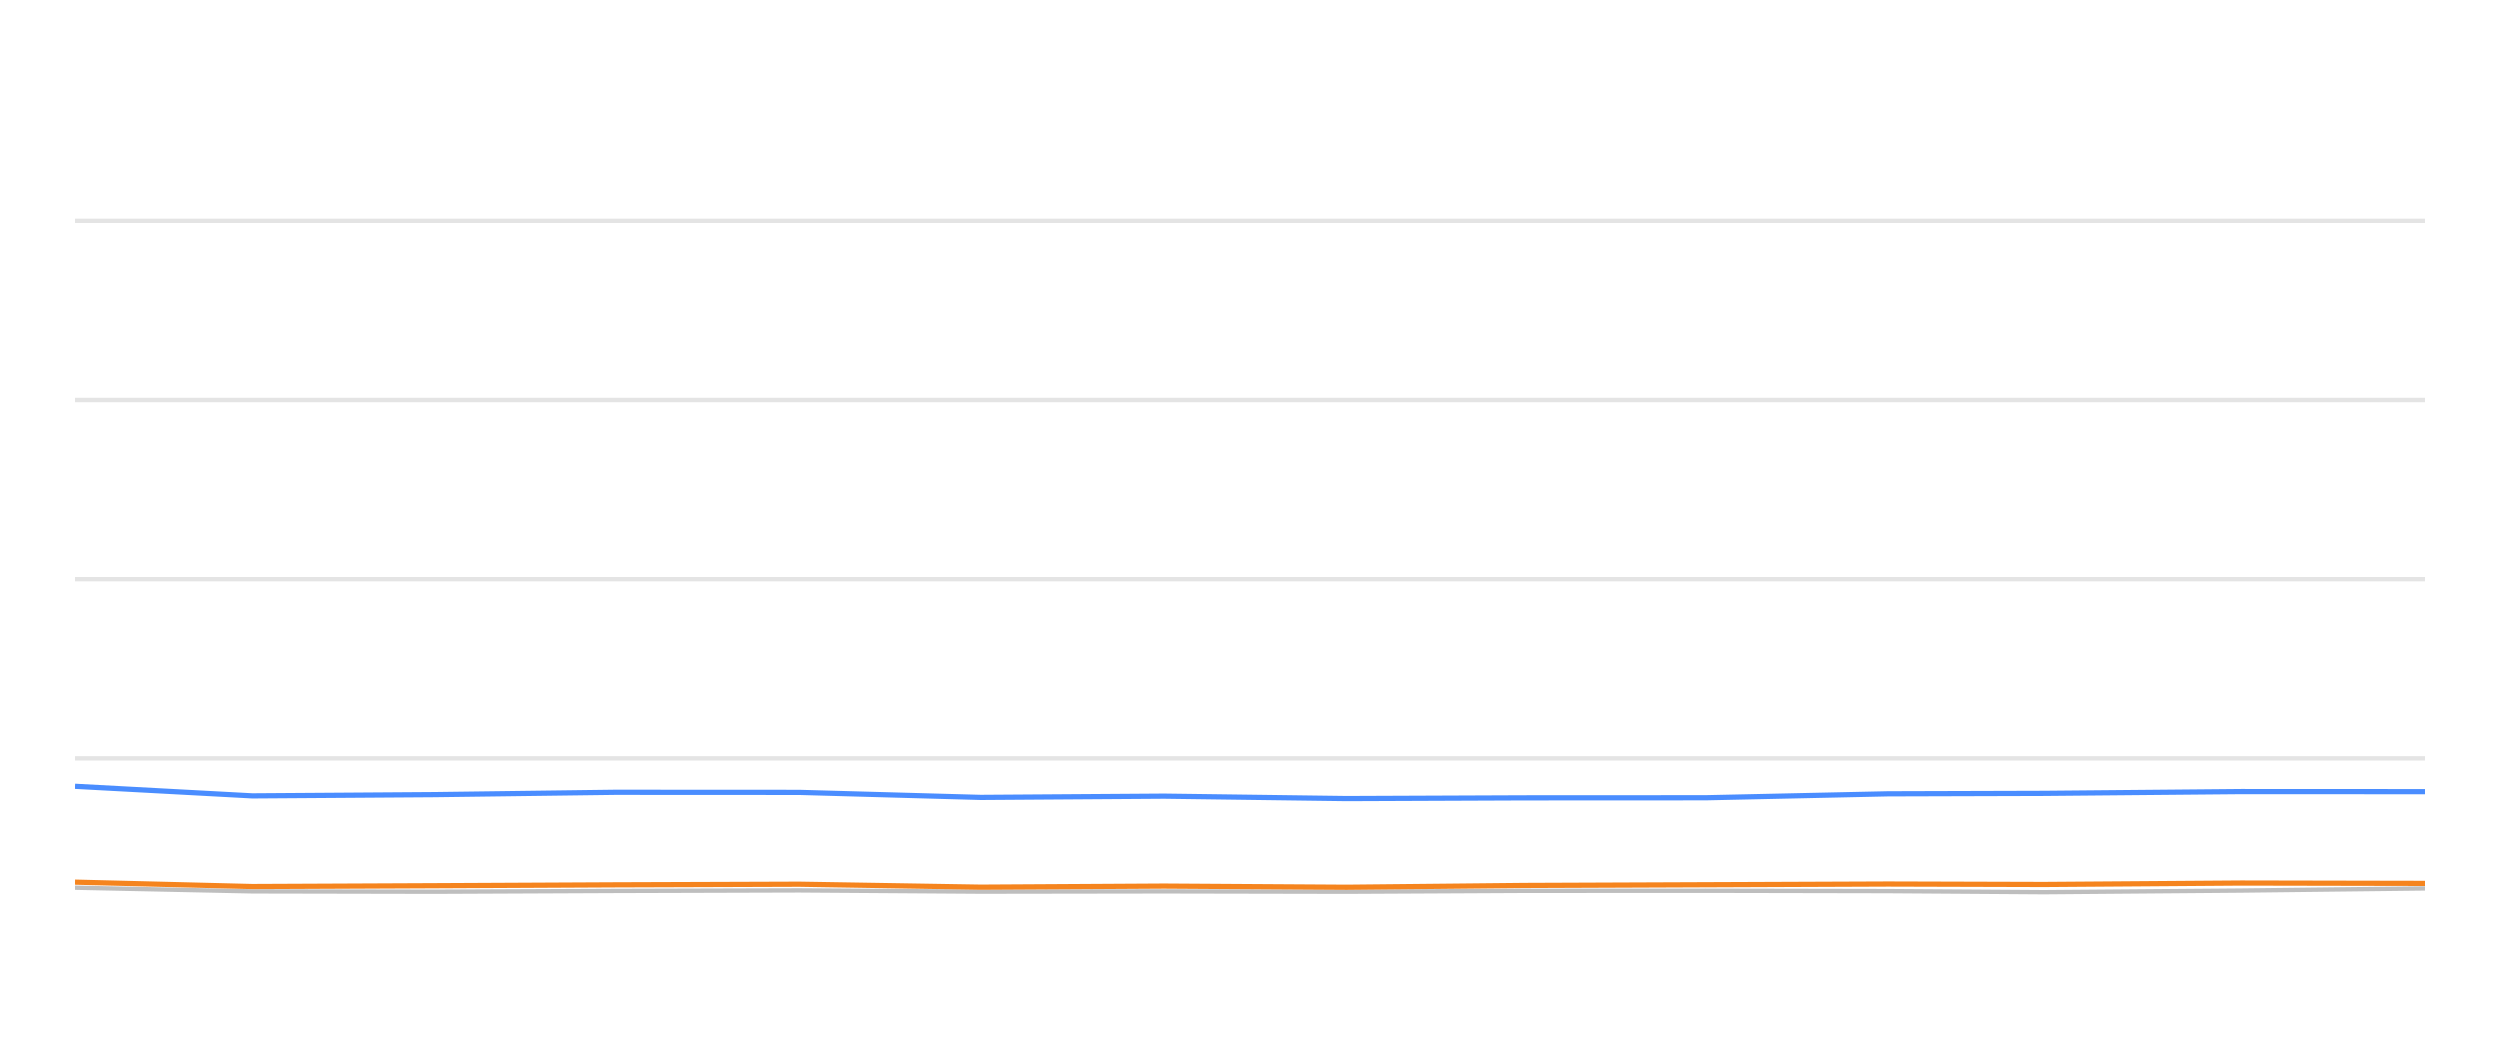
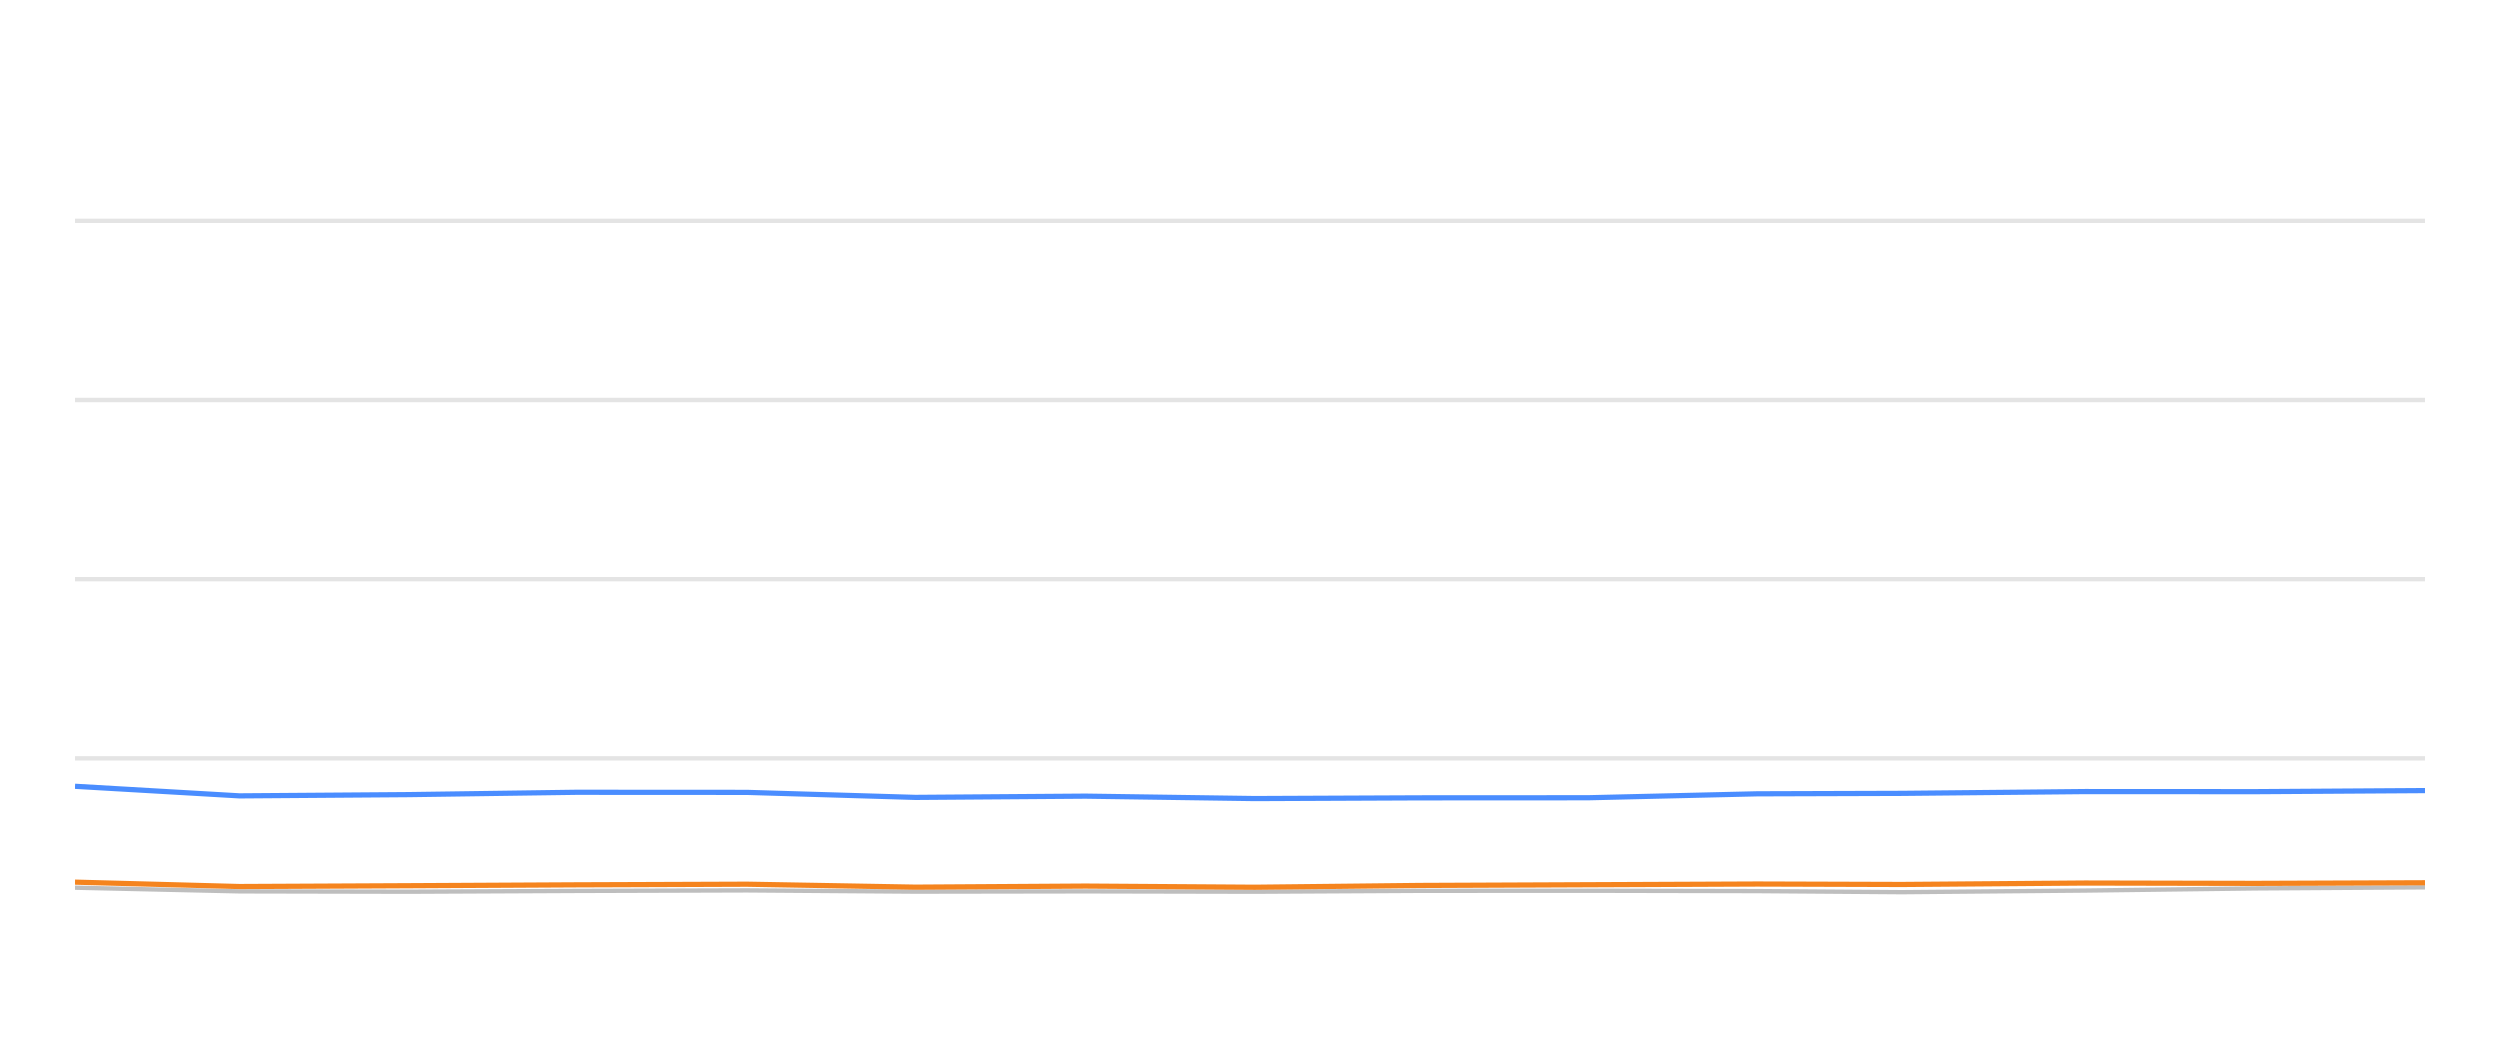
<svg xmlns="http://www.w3.org/2000/svg" width="288pt" height="120pt" viewBox="0 0 288 120" version="1.1">
  <defs>
    <style type="text/css">*{stroke-linejoin: round; stroke-linecap: butt}</style>
  </defs>
  <g id="figure_1">
    <g id="patch_1">
      <path d="M 0 120  L 288 120  L 288 0  L 0 0  L 0 120  z " style="fill: none; opacity: 0" />
    </g>
    <g id="axes_1">
      <g id="patch_2">
        <path d="M 8.64 108  L 279.36 108  L 279.36 4.8  L 8.64 4.8  L 8.64 108  z " style="fill: none" />
      </g>
      <g id="matplotlib.axis_1" />
      <g id="matplotlib.axis_2" />
      <g id="line2d_1">
-         <path d="M 8.64 87.36  L 279.36 87.36  " clip-path="url(#p4c00a18251)" style="fill: none; stroke: #b2b2b2; stroke-opacity: 0.35; stroke-width: 0.5; stroke-linecap: square" />
+         <path d="M 8.64 87.36  L 279.36 87.36  " clip-path="url(#pd0e89b4d99)" style="fill: none; stroke: #b2b2b2; stroke-opacity: 0.35; stroke-width: 0.5; stroke-linecap: square" />
      </g>
      <g id="line2d_2">
-         <path d="M 8.64 66.72  L 279.36 66.72  " clip-path="url(#p4c00a18251)" style="fill: none; stroke: #b2b2b2; stroke-opacity: 0.35; stroke-width: 0.5; stroke-linecap: square" />
+         <path d="M 8.64 66.72  L 279.36 66.72  " clip-path="url(#pd0e89b4d99)" style="fill: none; stroke: #b2b2b2; stroke-opacity: 0.35; stroke-width: 0.5; stroke-linecap: square" />
      </g>
      <g id="line2d_3">
-         <path d="M 8.64 46.08  L 279.36 46.08  " clip-path="url(#p4c00a18251)" style="fill: none; stroke: #b2b2b2; stroke-opacity: 0.35; stroke-width: 0.5; stroke-linecap: square" />
+         <path d="M 8.64 46.08  L 279.36 46.08  " clip-path="url(#pd0e89b4d99)" style="fill: none; stroke: #b2b2b2; stroke-opacity: 0.35; stroke-width: 0.5; stroke-linecap: square" />
      </g>
      <g id="line2d_4">
-         <path d="M 8.64 25.44  L 279.36 25.44  " clip-path="url(#p4c00a18251)" style="fill: none; stroke: #b2b2b2; stroke-opacity: 0.35; stroke-width: 0.5; stroke-linecap: square" />
+         <path d="M 8.64 25.44  L 279.36 25.44  " clip-path="url(#pd0e89b4d99)" style="fill: none; stroke: #b2b2b2; stroke-opacity: 0.35; stroke-width: 0.5; stroke-linecap: square" />
      </g>
      <g id="line2d_5">
-         <path d="M 8.64 102.262  L 29.068 102.685  L 50.053 102.726  L 70.838 102.634  L 92.062 102.572  L 112.985 102.716  L 134.092 102.685  L 155.121 102.726  L 175.623 102.623  L 196.483 102.613  L 217.485 102.654  L 235.452 102.778  L 258.196 102.592  L 279.36 102.345  " clip-path="url(#p4c00a18251)" style="fill: none; stroke: #bebebe; stroke-width: 0.5; stroke-linecap: round" />
+         <path d="M 8.64 102.262  L 27.595 102.685  L 47.067 102.726  L 66.353 102.634  L 86.046 102.572  L 105.46 102.716  L 125.044 102.685  L 144.558 102.726  L 163.58 102.623  L 182.936 102.613  L 202.424 102.654  L 219.095 102.778  L 240.199 102.592  L 259.837 102.345  L 279.36 102.221  " clip-path="url(#pd0e89b4d99)" style="fill: none; stroke: #bebebe; stroke-width: 0.5; stroke-linecap: round" />
      </g>
      <g id="line2d_6">
-         <path d="M 8.64 90.58  L 29.068 91.684  L 50.053 91.54  L 70.838 91.271  L 92.062 91.282  L 112.985 91.86  L 134.092 91.715  L 155.121 91.994  L 175.623 91.911  L 196.483 91.901  L 217.485 91.447  L 235.452 91.395  L 258.196 91.189  L 279.36 91.199  " clip-path="url(#p4c00a18251)" style="fill: none; stroke: #4a8dff; stroke-width: 0.6" />
+         <path d="M 8.64 90.58  L 27.595 91.684  L 47.067 91.54  L 66.353 91.271  L 86.046 91.282  L 105.46 91.86  L 125.044 91.715  L 144.558 91.994  L 163.58 91.911  L 182.936 91.901  L 202.424 91.447  L 219.095 91.395  L 240.199 91.189  L 259.837 91.199  L 279.36 91.075  " clip-path="url(#pd0e89b4d99)" style="fill: none; stroke: #4a8dff; stroke-width: 0.6" />
      </g>
      <g id="line2d_7">
-         <path d="M 8.64 101.622  L 29.068 102.128  L 50.053 102.035  L 70.838 101.932  L 92.062 101.86  L 112.985 102.2  L 134.092 102.076  L 155.121 102.21  L 175.623 102.004  L 196.483 101.922  L 217.485 101.839  L 235.452 101.891  L 258.196 101.725  L 279.36 101.767  " clip-path="url(#p4c00a18251)" style="fill: none; stroke: #f5841e; stroke-width: 0.6" />
+         <path d="M 8.64 101.622  L 27.595 102.128  L 47.067 102.035  L 66.353 101.932  L 86.046 101.86  L 105.46 102.2  L 125.044 102.076  L 144.558 102.21  L 163.58 102.004  L 182.936 101.922  L 202.424 101.839  L 219.095 101.891  L 240.199 101.725  L 259.837 101.767  L 279.36 101.694  " clip-path="url(#pd0e89b4d99)" style="fill: none; stroke: #f5841e; stroke-width: 0.6" />
      </g>
    </g>
  </g>
  <defs>
-     <clipPath id="p4c00a18251">
+     <clipPath id="pd0e89b4d99">
      <rect x="8.64" y="4.8" width="270.72" height="103.2" />
    </clipPath>
  </defs>
</svg>
